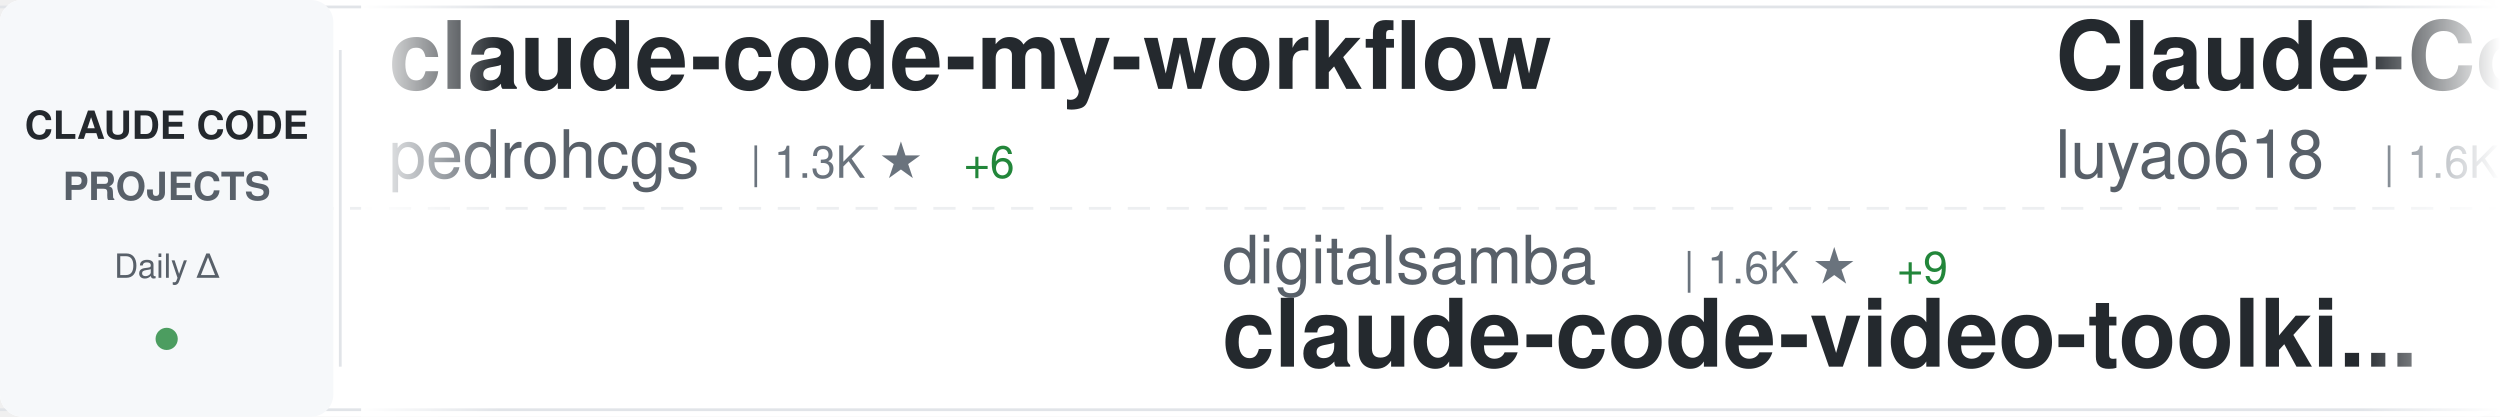
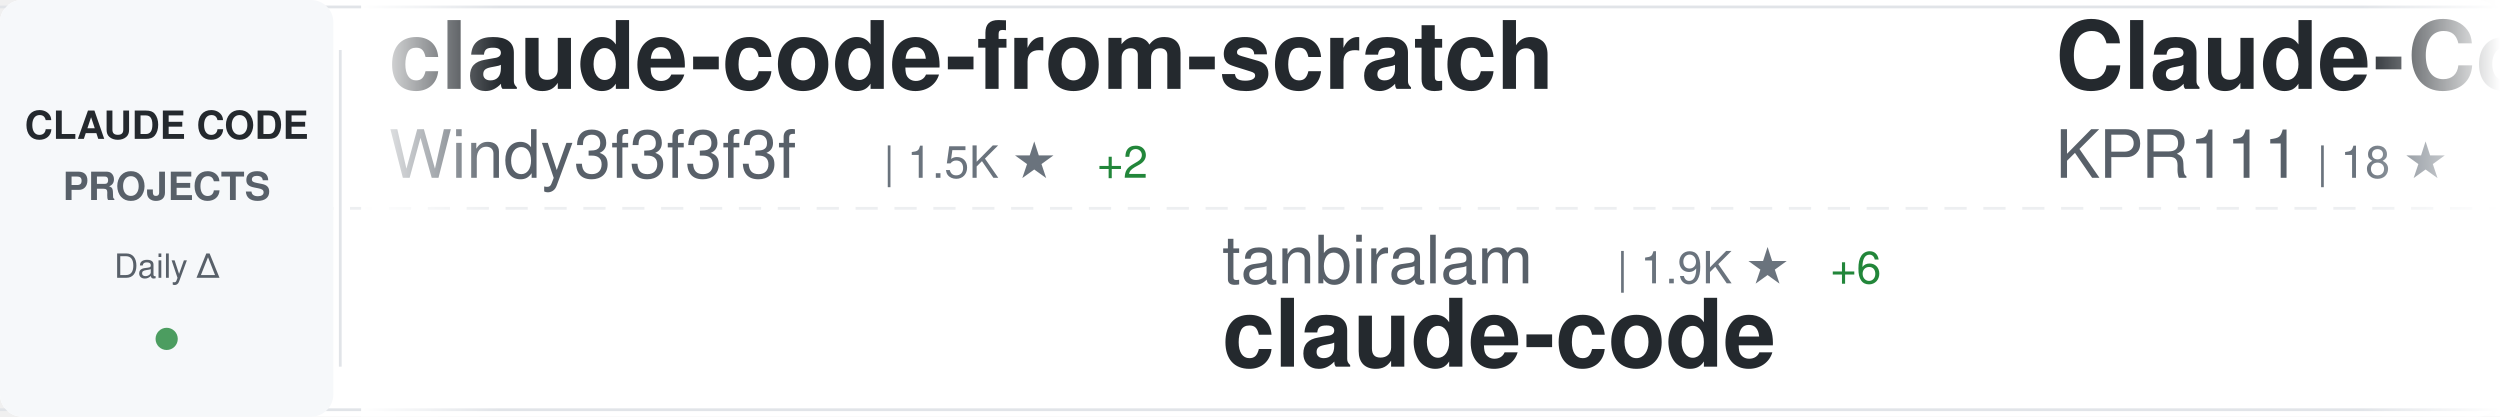
<svg xmlns="http://www.w3.org/2000/svg" width="900" height="150">
  <defs>
    <linearGradient id="awesomeLeftFade" x1="0%" y1="0%" x2="100%" y2="0%">
      <stop offset="0%" style="stop-color:#ffffff;stop-opacity:1" />
      <stop offset="100%" style="stop-color:#ffffff;stop-opacity:0" />
    </linearGradient>
    <linearGradient id="awesomeRightFade" x1="0%" y1="0%" x2="100%" y2="0%">
      <stop offset="0%" style="stop-color:#ffffff;stop-opacity:0" />
      <stop offset="100%" style="stop-color:#ffffff;stop-opacity:1" />
    </linearGradient>
  </defs>
  <rect width="900" height="150" fill="#ffffff" rx="8" />
  <rect x="0" y="2" width="900" height="1" fill="#e1e4e8" />
  <rect x="0" y="147" width="900" height="1" fill="#e1e4e8" />
  <line x1="0" y1="75" x2="900" y2="75" stroke="#e1e4e8" stroke-width="1" stroke-dasharray="8 6" opacity="0.6" />
  <rect x="0" y="0" width="120" height="150" fill="#f6f8fa" rx="8" />
  <text x="60" y="50" font-family="-apple-system, BlinkMacSystemFont, 'Segoe UI', Helvetica, Arial, sans-serif" font-size="14" font-weight="600" fill="#24292e" text-anchor="middle">CLAUDE CODE</text>
  <text x="60" y="72" font-family="-apple-system, BlinkMacSystemFont, 'Segoe UI', Helvetica, Arial, sans-serif" font-size="14" font-weight="600" fill="#586069" text-anchor="middle">PROJECTS</text>
  <text x="60" y="100" font-family="-apple-system, BlinkMacSystemFont, 'Segoe UI', Helvetica, Arial, sans-serif" font-size="12" font-weight="500" fill="#586069" text-anchor="middle">Daily Δ</text>
  <circle cx="60" cy="122" r="4" fill="#22863a" opacity="0.8" />
  <rect x="122" y="18" width="1" height="114" fill="#e1e4e8" />
  <clipPath id="awesomeTickerClip">
    <rect x="130" y="0" width="770" height="150" />
  </clipPath>
  <g clip-path="url(#awesomeTickerClip)">
    <g id="awesomeTickerItems">
      <animateTransform attributeName="transform" attributeType="XML" type="translate" from="0 0" to="-3000 0" dur="54s" repeatCount="indefinite" />
      <g transform="translate(0, 0)">
-         <text x="140" y="32" font-family="-apple-system, BlinkMacSystemFont, 'Segoe UI', Helvetica, Arial, sans-serif" font-size="34" font-weight="600" fill="#24292e">claude-code-my-workflow</text>
-         <text x="140" y="64" font-family="-apple-system, BlinkMacSystemFont, 'Segoe UI', Helvetica, Arial, sans-serif" font-size="24" font-weight="400" fill="#586069">pedrohcgs</text>
-         <text x="270" y="64" font-family="-apple-system, BlinkMacSystemFont, 'Segoe UI', Helvetica, Arial, sans-serif" font-size="16" font-weight="500" fill="#6a737d">| 1.3K ★</text>
-         <text x="347" y="64" font-family="-apple-system, BlinkMacSystemFont, 'Segoe UI', Helvetica, Arial, sans-serif" font-size="16" font-weight="500" fill="#22863a"> +6</text>
+         <text x="140" y="32" font-family="-apple-system, BlinkMacSystemFont, 'Segoe UI', Helvetica, Arial, sans-serif" font-size="34" font-weight="600" fill="#24292e">claude-code-from-scratch</text>
+         <text x="140" y="64" font-family="-apple-system, BlinkMacSystemFont, 'Segoe UI', Helvetica, Arial, sans-serif" font-size="24" font-weight="400" fill="#586069">Windy3f3f3f3f</text>
+         <text x="318" y="64" font-family="-apple-system, BlinkMacSystemFont, 'Segoe UI', Helvetica, Arial, sans-serif" font-size="16" font-weight="500" fill="#6a737d">| 1.5K ★</text>
+         <text x="395" y="64" font-family="-apple-system, BlinkMacSystemFont, 'Segoe UI', Helvetica, Arial, sans-serif" font-size="16" font-weight="500" fill="#22863a"> +2</text>
      </g>
      <g transform="translate(300, 0)">
-         <text x="140" y="102" font-family="-apple-system, BlinkMacSystemFont, 'Segoe UI', Helvetica, Arial, sans-serif" font-size="24" font-weight="400" fill="#586069">digitalsamba</text>
-         <text x="306" y="102" font-family="-apple-system, BlinkMacSystemFont, 'Segoe UI', Helvetica, Arial, sans-serif" font-size="16" font-weight="500" fill="#6a737d">| 1.6K ★</text>
-         <text x="383" y="102" font-family="-apple-system, BlinkMacSystemFont, 'Segoe UI', Helvetica, Arial, sans-serif" font-size="16" font-weight="500" fill="#22863a"> +9</text>
-         <text x="140" y="132" font-family="-apple-system, BlinkMacSystemFont, 'Segoe UI', Helvetica, Arial, sans-serif" font-size="34" font-weight="600" fill="#24292e">claude-code-video-toolki...</text>
+         <text x="140" y="102" font-family="-apple-system, BlinkMacSystemFont, 'Segoe UI', Helvetica, Arial, sans-serif" font-size="24" font-weight="400" fill="#586069">tanbiralam</text>
+         <text x="282" y="102" font-family="-apple-system, BlinkMacSystemFont, 'Segoe UI', Helvetica, Arial, sans-serif" font-size="16" font-weight="500" fill="#6a737d">| 1.9K ★</text>
+         <text x="359" y="102" font-family="-apple-system, BlinkMacSystemFont, 'Segoe UI', Helvetica, Arial, sans-serif" font-size="16" font-weight="500" fill="#22863a"> +6</text>
+         <text x="140" y="132" font-family="-apple-system, BlinkMacSystemFont, 'Segoe UI', Helvetica, Arial, sans-serif" font-size="34" font-weight="600" fill="#24292e">claude-code</text>
      </g>
      <g transform="translate(600, 0)">
-         <text x="140" y="32" font-family="-apple-system, BlinkMacSystemFont, 'Segoe UI', Helvetica, Arial, sans-serif" font-size="34" font-weight="600" fill="#24292e">Claude-Code-Source-Study</text>
-         <text x="140" y="64" font-family="-apple-system, BlinkMacSystemFont, 'Segoe UI', Helvetica, Arial, sans-serif" font-size="24" font-weight="400" fill="#586069">luyao618</text>
-         <text x="258" y="64" font-family="-apple-system, BlinkMacSystemFont, 'Segoe UI', Helvetica, Arial, sans-serif" font-size="16" font-weight="500" fill="#6a737d">| 1.6K ★</text>
-         <text x="335" y="64" font-family="-apple-system, BlinkMacSystemFont, 'Segoe UI', Helvetica, Arial, sans-serif" font-size="16" font-weight="500" fill="#22863a"> +7</text>
+         <text x="140" y="32" font-family="-apple-system, BlinkMacSystemFont, 'Segoe UI', Helvetica, Arial, sans-serif" font-size="34" font-weight="600" fill="#24292e">Claude-Code</text>
+         <text x="140" y="64" font-family="-apple-system, BlinkMacSystemFont, 'Segoe UI', Helvetica, Arial, sans-serif" font-size="24" font-weight="400" fill="#586069">KPR111</text>
+         <text x="234" y="64" font-family="-apple-system, BlinkMacSystemFont, 'Segoe UI', Helvetica, Arial, sans-serif" font-size="16" font-weight="500" fill="#6a737d">| 18 ★</text>
      </g>
      <g transform="translate(900, 0)">
-         <text x="140" y="102" font-family="-apple-system, BlinkMacSystemFont, 'Segoe UI', Helvetica, Arial, sans-serif" font-size="24" font-weight="400" fill="#586069">jeremylongshore</text>
-         <text x="342" y="102" font-family="-apple-system, BlinkMacSystemFont, 'Segoe UI', Helvetica, Arial, sans-serif" font-size="16" font-weight="500" fill="#6a737d">| 2.4K ★</text>
-         <text x="419" y="102" font-family="-apple-system, BlinkMacSystemFont, 'Segoe UI', Helvetica, Arial, sans-serif" font-size="16" font-weight="500" fill="#22863a"> +5</text>
-         <text x="140" y="132" font-family="-apple-system, BlinkMacSystemFont, 'Segoe UI', Helvetica, Arial, sans-serif" font-size="34" font-weight="600" fill="#24292e">claude-code-plugins-plus...</text>
+         <text x="140" y="102" font-family="-apple-system, BlinkMacSystemFont, 'Segoe UI', Helvetica, Arial, sans-serif" font-size="24" font-weight="400" fill="#586069">wanshuiyin</text>
+         <text x="282" y="102" font-family="-apple-system, BlinkMacSystemFont, 'Segoe UI', Helvetica, Arial, sans-serif" font-size="16" font-weight="500" fill="#6a737d">| 12.7K ★</text>
+         <text x="368" y="102" font-family="-apple-system, BlinkMacSystemFont, 'Segoe UI', Helvetica, Arial, sans-serif" font-size="16" font-weight="500" fill="#22863a"> +48</text>
+         <text x="140" y="132" font-family="-apple-system, BlinkMacSystemFont, 'Segoe UI', Helvetica, Arial, sans-serif" font-size="34" font-weight="600" fill="#24292e">Auto-claude-code-researc...</text>
      </g>
      <g transform="translate(1200, 0)">
-         <text x="140" y="32" font-family="-apple-system, BlinkMacSystemFont, 'Segoe UI', Helvetica, Arial, sans-serif" font-size="34" font-weight="600" fill="#24292e">claude_codex_bridge</text>
-         <text x="140" y="64" font-family="-apple-system, BlinkMacSystemFont, 'Segoe UI', Helvetica, Arial, sans-serif" font-size="24" font-weight="400" fill="#586069">SeemSeam</text>
-         <text x="258" y="64" font-family="-apple-system, BlinkMacSystemFont, 'Segoe UI', Helvetica, Arial, sans-serif" font-size="16" font-weight="500" fill="#6a737d">| 3.1K ★</text>
-         <text x="335" y="64" font-family="-apple-system, BlinkMacSystemFont, 'Segoe UI', Helvetica, Arial, sans-serif" font-size="16" font-weight="500" fill="#22863a"> +9</text>
+         <text x="140" y="32" font-family="-apple-system, BlinkMacSystemFont, 'Segoe UI', Helvetica, Arial, sans-serif" font-size="34" font-weight="600" fill="#24292e">ClaudeCodeAgents</text>
+         <text x="140" y="64" font-family="-apple-system, BlinkMacSystemFont, 'Segoe UI', Helvetica, Arial, sans-serif" font-size="24" font-weight="400" fill="#586069">darcyegb</text>
+         <text x="258" y="64" font-family="-apple-system, BlinkMacSystemFont, 'Segoe UI', Helvetica, Arial, sans-serif" font-size="16" font-weight="500" fill="#6a737d">| 736 ★</text>
      </g>
      <g transform="translate(1500, 0)">
-         <text x="140" y="102" font-family="-apple-system, BlinkMacSystemFont, 'Segoe UI', Helvetica, Arial, sans-serif" font-size="24" font-weight="400" fill="#586069">yasasbanukaofficial</text>
-         <text x="390" y="102" font-family="-apple-system, BlinkMacSystemFont, 'Segoe UI', Helvetica, Arial, sans-serif" font-size="16" font-weight="500" fill="#6a737d">| 3.6K ★</text>
-         <text x="467" y="102" font-family="-apple-system, BlinkMacSystemFont, 'Segoe UI', Helvetica, Arial, sans-serif" font-size="16" font-weight="500" fill="#22863a"> +5</text>
+         <text x="140" y="102" font-family="-apple-system, BlinkMacSystemFont, 'Segoe UI', Helvetica, Arial, sans-serif" font-size="24" font-weight="400" fill="#586069">carlvellotti</text>
+         <text x="306" y="102" font-family="-apple-system, BlinkMacSystemFont, 'Segoe UI', Helvetica, Arial, sans-serif" font-size="16" font-weight="500" fill="#6a737d">| 2.1K ★</text>
+         <text x="140" y="132" font-family="-apple-system, BlinkMacSystemFont, 'Segoe UI', Helvetica, Arial, sans-serif" font-size="34" font-weight="600" fill="#24292e">claude-code-pm-course</text>
+       </g>
+       <g transform="translate(1800, 0)">
+         <text x="140" y="32" font-family="-apple-system, BlinkMacSystemFont, 'Segoe UI', Helvetica, Arial, sans-serif" font-size="34" font-weight="600" fill="#24292e">andrej-karpathy-skills</text>
+         <text x="140" y="64" font-family="-apple-system, BlinkMacSystemFont, 'Segoe UI', Helvetica, Arial, sans-serif" font-size="24" font-weight="400" fill="#586069">multica-ai</text>
+         <text x="282" y="64" font-family="-apple-system, BlinkMacSystemFont, 'Segoe UI', Helvetica, Arial, sans-serif" font-size="16" font-weight="500" fill="#6a737d">| 182.9K ★</text>
+         <text x="377" y="64" font-family="-apple-system, BlinkMacSystemFont, 'Segoe UI', Helvetica, Arial, sans-serif" font-size="16" font-weight="500" fill="#22863a"> +620</text>
+       </g>
+       <g transform="translate(2100, 0)">
+         <text x="140" y="102" font-family="-apple-system, BlinkMacSystemFont, 'Segoe UI', Helvetica, Arial, sans-serif" font-size="24" font-weight="400" fill="#586069">anthropics</text>
+         <text x="282" y="102" font-family="-apple-system, BlinkMacSystemFont, 'Segoe UI', Helvetica, Arial, sans-serif" font-size="16" font-weight="500" fill="#6a737d">| 8.1K ★</text>
+         <text x="359" y="102" font-family="-apple-system, BlinkMacSystemFont, 'Segoe UI', Helvetica, Arial, sans-serif" font-size="16" font-weight="500" fill="#22863a"> +11</text>
+         <text x="140" y="132" font-family="-apple-system, BlinkMacSystemFont, 'Segoe UI', Helvetica, Arial, sans-serif" font-size="34" font-weight="600" fill="#24292e">claude-code-action</text>
+       </g>
+       <g transform="translate(2400, 0)">
+         <text x="140" y="32" font-family="-apple-system, BlinkMacSystemFont, 'Segoe UI', Helvetica, Arial, sans-serif" font-size="34" font-weight="600" fill="#24292e">claude-code-prompts</text>
+         <text x="140" y="64" font-family="-apple-system, BlinkMacSystemFont, 'Segoe UI', Helvetica, Arial, sans-serif" font-size="24" font-weight="400" fill="#586069">repowise-dev</text>
+         <text x="306" y="64" font-family="-apple-system, BlinkMacSystemFont, 'Segoe UI', Helvetica, Arial, sans-serif" font-size="16" font-weight="500" fill="#6a737d">| 1.1K ★</text>
+         <text x="383" y="64" font-family="-apple-system, BlinkMacSystemFont, 'Segoe UI', Helvetica, Arial, sans-serif" font-size="16" font-weight="500" fill="#22863a"> +2</text>
+       </g>
+       <g transform="translate(2700, 0)">
+         <text x="140" y="102" font-family="-apple-system, BlinkMacSystemFont, 'Segoe UI', Helvetica, Arial, sans-serif" font-size="24" font-weight="400" fill="#586069">RishabhK103</text>
+         <text x="294" y="102" font-family="-apple-system, BlinkMacSystemFont, 'Segoe UI', Helvetica, Arial, sans-serif" font-size="16" font-weight="500" fill="#6a737d">| 98 ★</text>
+         <text x="353" y="102" font-family="-apple-system, BlinkMacSystemFont, 'Segoe UI', Helvetica, Arial, sans-serif" font-size="16" font-weight="500" fill="#22863a"> +1</text>
        <text x="140" y="132" font-family="-apple-system, BlinkMacSystemFont, 'Segoe UI', Helvetica, Arial, sans-serif" font-size="34" font-weight="600" fill="#24292e">claude-code</text>
      </g>
-       <g transform="translate(1800, 0)">
-         <text x="140" y="32" font-family="-apple-system, BlinkMacSystemFont, 'Segoe UI', Helvetica, Arial, sans-serif" font-size="34" font-weight="600" fill="#24292e">claude-coder</text>
-         <text x="140" y="64" font-family="-apple-system, BlinkMacSystemFont, 'Segoe UI', Helvetica, Arial, sans-serif" font-size="24" font-weight="400" fill="#586069">kodu-ai</text>
-         <text x="246" y="64" font-family="-apple-system, BlinkMacSystemFont, 'Segoe UI', Helvetica, Arial, sans-serif" font-size="16" font-weight="500" fill="#6a737d">| 5.3K ★</text>
-       </g>
-       <g transform="translate(2100, 0)">
-         <text x="140" y="102" font-family="-apple-system, BlinkMacSystemFont, 'Segoe UI', Helvetica, Arial, sans-serif" font-size="24" font-weight="400" fill="#586069">shareAI-lab</text>
-         <text x="294" y="102" font-family="-apple-system, BlinkMacSystemFont, 'Segoe UI', Helvetica, Arial, sans-serif" font-size="16" font-weight="500" fill="#6a737d">| 68.6K ★</text>
-         <text x="380" y="102" font-family="-apple-system, BlinkMacSystemFont, 'Segoe UI', Helvetica, Arial, sans-serif" font-size="16" font-weight="500" fill="#22863a"> +149</text>
-         <text x="140" y="132" font-family="-apple-system, BlinkMacSystemFont, 'Segoe UI', Helvetica, Arial, sans-serif" font-size="34" font-weight="600" fill="#24292e">learn-claude-code</text>
-       </g>
-       <g transform="translate(2400, 0)">
-         <text x="140" y="32" font-family="-apple-system, BlinkMacSystemFont, 'Segoe UI', Helvetica, Arial, sans-serif" font-size="34" font-weight="600" fill="#24292e">awesome-claude-code-tool...</text>
-         <text x="140" y="64" font-family="-apple-system, BlinkMacSystemFont, 'Segoe UI', Helvetica, Arial, sans-serif" font-size="24" font-weight="400" fill="#586069">rohitg00</text>
-         <text x="258" y="64" font-family="-apple-system, BlinkMacSystemFont, 'Segoe UI', Helvetica, Arial, sans-serif" font-size="16" font-weight="500" fill="#6a737d">| 2.2K ★</text>
-         <text x="335" y="64" font-family="-apple-system, BlinkMacSystemFont, 'Segoe UI', Helvetica, Arial, sans-serif" font-size="16" font-weight="500" fill="#22863a"> +8</text>
-       </g>
-       <g transform="translate(2700, 0)">
-         <text x="140" y="102" font-family="-apple-system, BlinkMacSystemFont, 'Segoe UI', Helvetica, Arial, sans-serif" font-size="24" font-weight="400" fill="#586069">Yeachan-Heo</text>
-         <text x="294" y="102" font-family="-apple-system, BlinkMacSystemFont, 'Segoe UI', Helvetica, Arial, sans-serif" font-size="16" font-weight="500" fill="#6a737d">| 37.0K ★</text>
-         <text x="380" y="102" font-family="-apple-system, BlinkMacSystemFont, 'Segoe UI', Helvetica, Arial, sans-serif" font-size="16" font-weight="500" fill="#22863a"> +65</text>
-         <text x="140" y="132" font-family="-apple-system, BlinkMacSystemFont, 'Segoe UI', Helvetica, Arial, sans-serif" font-size="34" font-weight="600" fill="#24292e">oh-my-claudecode</text>
-       </g>
      <g transform="translate(3000, 0)">
-         <text x="140" y="32" font-family="-apple-system, BlinkMacSystemFont, 'Segoe UI', Helvetica, Arial, sans-serif" font-size="34" font-weight="600" fill="#24292e">claude-code-my-workflow</text>
-         <text x="140" y="64" font-family="-apple-system, BlinkMacSystemFont, 'Segoe UI', Helvetica, Arial, sans-serif" font-size="24" font-weight="400" fill="#586069">pedrohcgs</text>
-         <text x="270" y="64" font-family="-apple-system, BlinkMacSystemFont, 'Segoe UI', Helvetica, Arial, sans-serif" font-size="16" font-weight="500" fill="#6a737d">| 1.3K ★</text>
-         <text x="347" y="64" font-family="-apple-system, BlinkMacSystemFont, 'Segoe UI', Helvetica, Arial, sans-serif" font-size="16" font-weight="500" fill="#22863a"> +6</text>
+         <text x="140" y="32" font-family="-apple-system, BlinkMacSystemFont, 'Segoe UI', Helvetica, Arial, sans-serif" font-size="34" font-weight="600" fill="#24292e">claude-code-from-scratch</text>
+         <text x="140" y="64" font-family="-apple-system, BlinkMacSystemFont, 'Segoe UI', Helvetica, Arial, sans-serif" font-size="24" font-weight="400" fill="#586069">Windy3f3f3f3f</text>
+         <text x="318" y="64" font-family="-apple-system, BlinkMacSystemFont, 'Segoe UI', Helvetica, Arial, sans-serif" font-size="16" font-weight="500" fill="#6a737d">| 1.5K ★</text>
+         <text x="395" y="64" font-family="-apple-system, BlinkMacSystemFont, 'Segoe UI', Helvetica, Arial, sans-serif" font-size="16" font-weight="500" fill="#22863a"> +2</text>
      </g>
      <g transform="translate(3300, 0)">
-         <text x="140" y="102" font-family="-apple-system, BlinkMacSystemFont, 'Segoe UI', Helvetica, Arial, sans-serif" font-size="24" font-weight="400" fill="#586069">digitalsamba</text>
-         <text x="306" y="102" font-family="-apple-system, BlinkMacSystemFont, 'Segoe UI', Helvetica, Arial, sans-serif" font-size="16" font-weight="500" fill="#6a737d">| 1.6K ★</text>
-         <text x="383" y="102" font-family="-apple-system, BlinkMacSystemFont, 'Segoe UI', Helvetica, Arial, sans-serif" font-size="16" font-weight="500" fill="#22863a"> +9</text>
-         <text x="140" y="132" font-family="-apple-system, BlinkMacSystemFont, 'Segoe UI', Helvetica, Arial, sans-serif" font-size="34" font-weight="600" fill="#24292e">claude-code-video-toolki...</text>
+         <text x="140" y="102" font-family="-apple-system, BlinkMacSystemFont, 'Segoe UI', Helvetica, Arial, sans-serif" font-size="24" font-weight="400" fill="#586069">tanbiralam</text>
+         <text x="282" y="102" font-family="-apple-system, BlinkMacSystemFont, 'Segoe UI', Helvetica, Arial, sans-serif" font-size="16" font-weight="500" fill="#6a737d">| 1.9K ★</text>
+         <text x="359" y="102" font-family="-apple-system, BlinkMacSystemFont, 'Segoe UI', Helvetica, Arial, sans-serif" font-size="16" font-weight="500" fill="#22863a"> +6</text>
+         <text x="140" y="132" font-family="-apple-system, BlinkMacSystemFont, 'Segoe UI', Helvetica, Arial, sans-serif" font-size="34" font-weight="600" fill="#24292e">claude-code</text>
      </g>
      <g transform="translate(3600, 0)">
-         <text x="140" y="32" font-family="-apple-system, BlinkMacSystemFont, 'Segoe UI', Helvetica, Arial, sans-serif" font-size="34" font-weight="600" fill="#24292e">Claude-Code-Source-Study</text>
-         <text x="140" y="64" font-family="-apple-system, BlinkMacSystemFont, 'Segoe UI', Helvetica, Arial, sans-serif" font-size="24" font-weight="400" fill="#586069">luyao618</text>
-         <text x="258" y="64" font-family="-apple-system, BlinkMacSystemFont, 'Segoe UI', Helvetica, Arial, sans-serif" font-size="16" font-weight="500" fill="#6a737d">| 1.6K ★</text>
-         <text x="335" y="64" font-family="-apple-system, BlinkMacSystemFont, 'Segoe UI', Helvetica, Arial, sans-serif" font-size="16" font-weight="500" fill="#22863a"> +7</text>
+         <text x="140" y="32" font-family="-apple-system, BlinkMacSystemFont, 'Segoe UI', Helvetica, Arial, sans-serif" font-size="34" font-weight="600" fill="#24292e">Claude-Code</text>
+         <text x="140" y="64" font-family="-apple-system, BlinkMacSystemFont, 'Segoe UI', Helvetica, Arial, sans-serif" font-size="24" font-weight="400" fill="#586069">KPR111</text>
+         <text x="234" y="64" font-family="-apple-system, BlinkMacSystemFont, 'Segoe UI', Helvetica, Arial, sans-serif" font-size="16" font-weight="500" fill="#6a737d">| 18 ★</text>
      </g>
      <g transform="translate(3900, 0)">
-         <text x="140" y="102" font-family="-apple-system, BlinkMacSystemFont, 'Segoe UI', Helvetica, Arial, sans-serif" font-size="24" font-weight="400" fill="#586069">jeremylongshore</text>
-         <text x="342" y="102" font-family="-apple-system, BlinkMacSystemFont, 'Segoe UI', Helvetica, Arial, sans-serif" font-size="16" font-weight="500" fill="#6a737d">| 2.4K ★</text>
-         <text x="419" y="102" font-family="-apple-system, BlinkMacSystemFont, 'Segoe UI', Helvetica, Arial, sans-serif" font-size="16" font-weight="500" fill="#22863a"> +5</text>
-         <text x="140" y="132" font-family="-apple-system, BlinkMacSystemFont, 'Segoe UI', Helvetica, Arial, sans-serif" font-size="34" font-weight="600" fill="#24292e">claude-code-plugins-plus...</text>
+         <text x="140" y="102" font-family="-apple-system, BlinkMacSystemFont, 'Segoe UI', Helvetica, Arial, sans-serif" font-size="24" font-weight="400" fill="#586069">wanshuiyin</text>
+         <text x="282" y="102" font-family="-apple-system, BlinkMacSystemFont, 'Segoe UI', Helvetica, Arial, sans-serif" font-size="16" font-weight="500" fill="#6a737d">| 12.7K ★</text>
+         <text x="368" y="102" font-family="-apple-system, BlinkMacSystemFont, 'Segoe UI', Helvetica, Arial, sans-serif" font-size="16" font-weight="500" fill="#22863a"> +48</text>
+         <text x="140" y="132" font-family="-apple-system, BlinkMacSystemFont, 'Segoe UI', Helvetica, Arial, sans-serif" font-size="34" font-weight="600" fill="#24292e">Auto-claude-code-researc...</text>
      </g>
    </g>
  </g>
  <rect x="130" y="0" width="50" height="150" fill="url(#awesomeLeftFade)" />
  <rect x="850" y="0" width="50" height="150" fill="url(#awesomeRightFade)" />
</svg>
